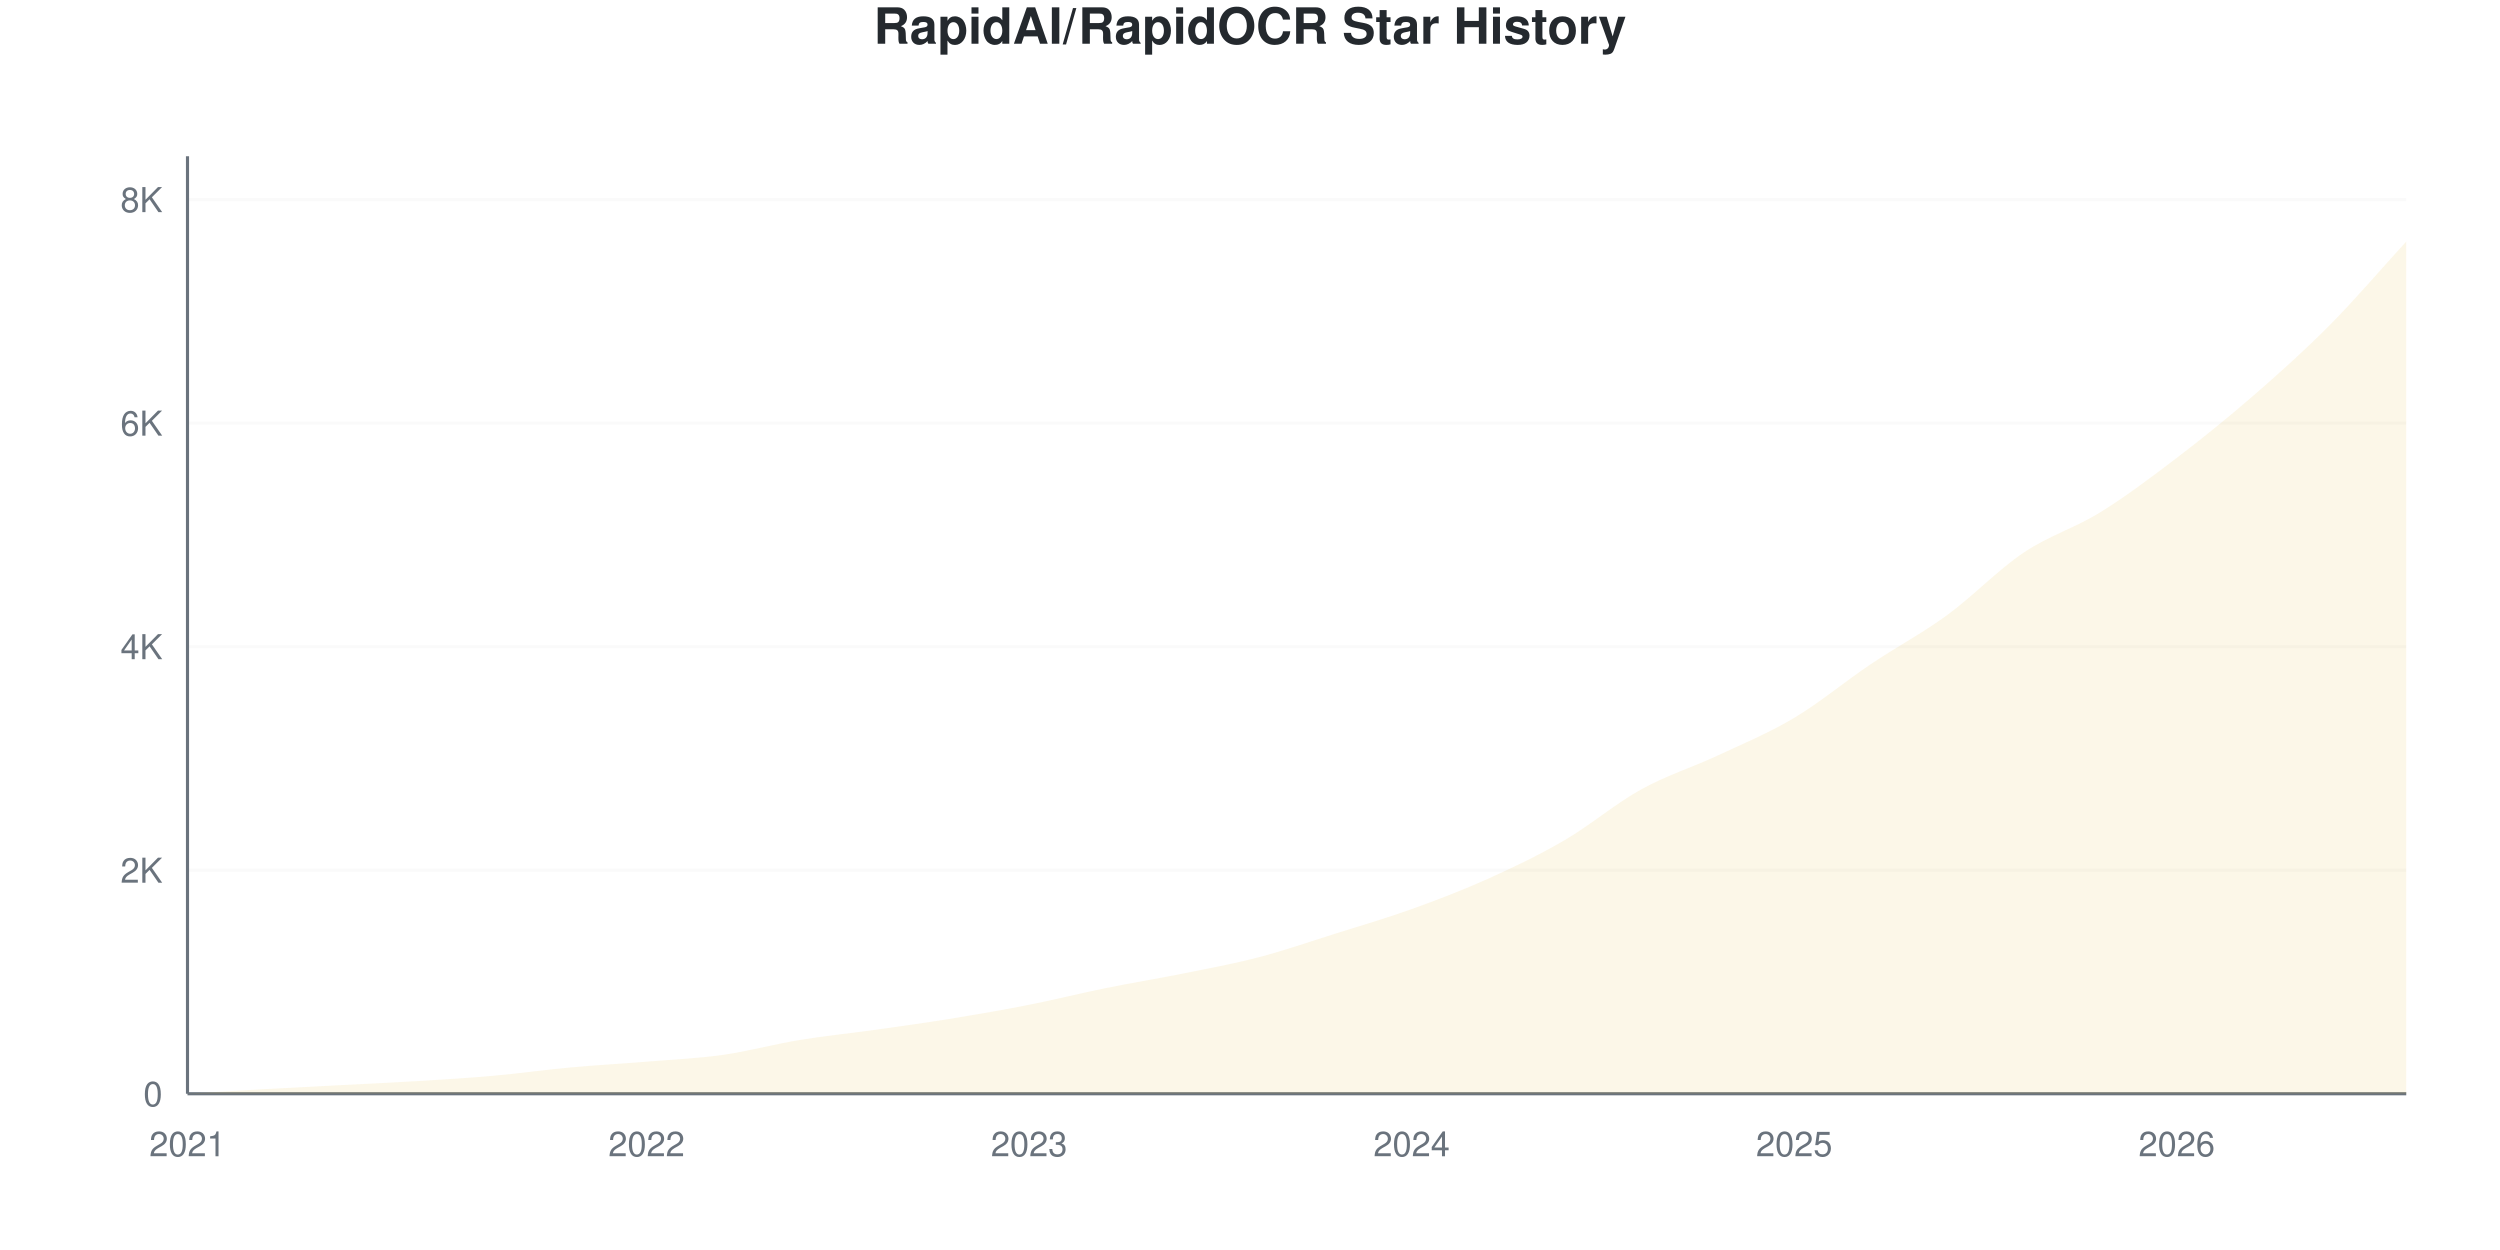
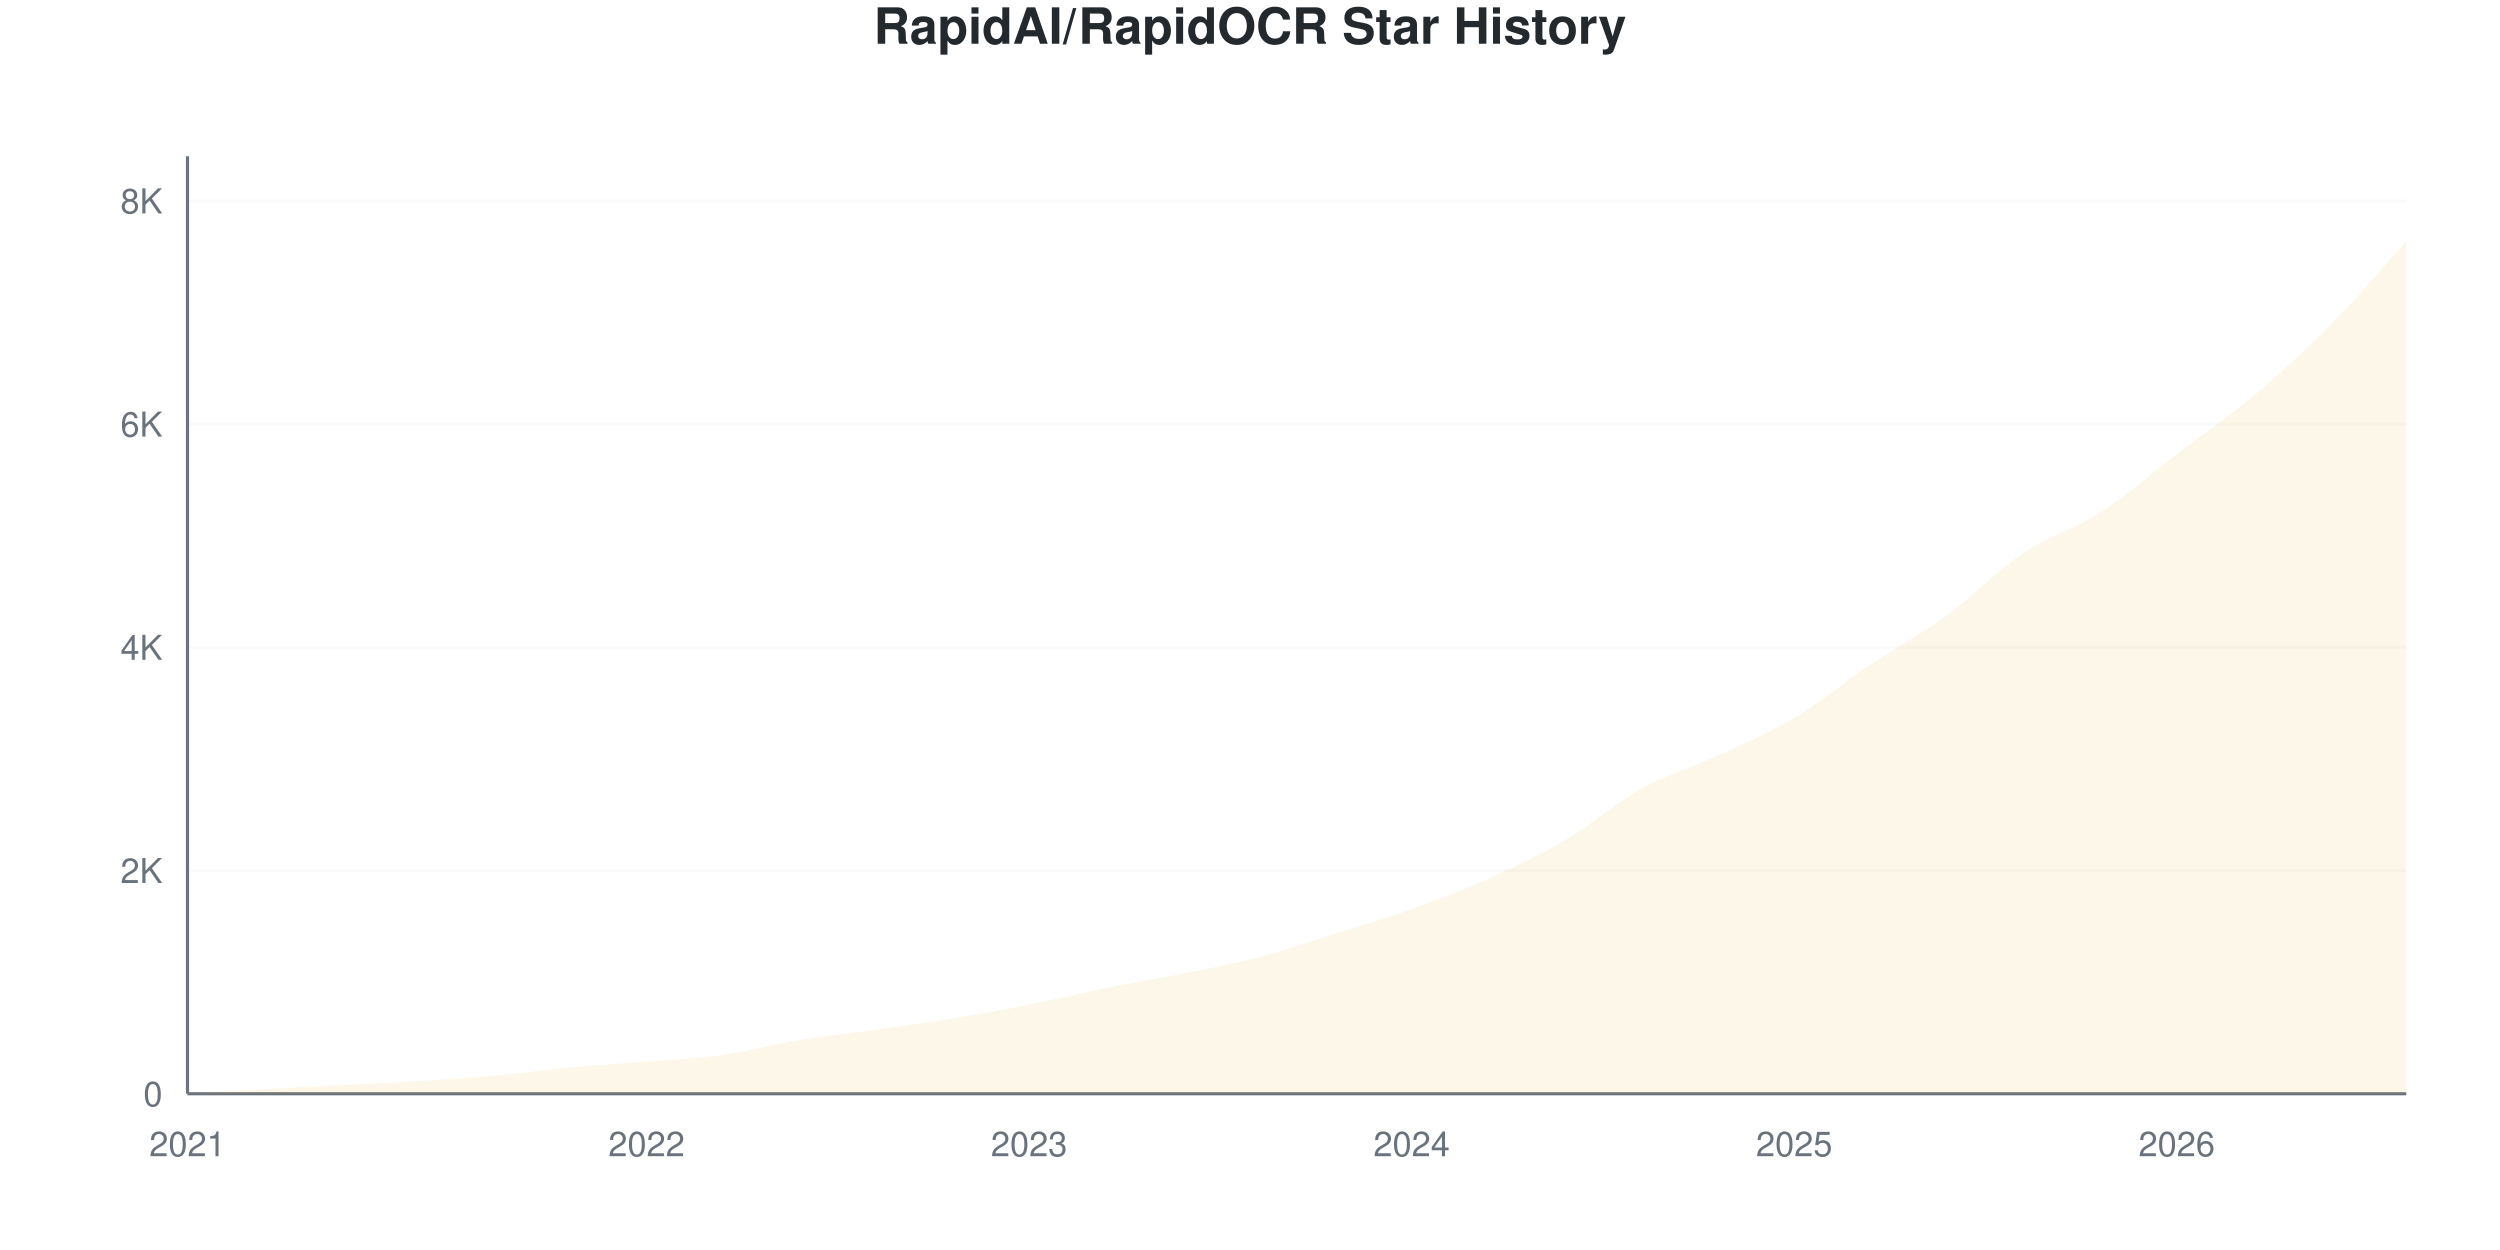
<svg xmlns="http://www.w3.org/2000/svg" viewBox="0 0 800 400" width="800" height="400">
  <style>
    @keyframes drawLine {
      to { stroke-dashoffset: 0; }
    }
    @keyframes fadeInPoint {
      from { opacity: 0; }
      to { opacity: 1; }
    }
    .data-line-0 {
      stroke-dasharray: 1177;
      stroke-dashoffset: 1177;
      animation: drawLine 2s ease-out forwards;
    }
    .data-point {
      opacity: 0;
      animation: fadeInPoint 0.5s ease-out forwards;
    }
    .chart-bg { fill: #fff; }
    .chart-text { fill: #24292e; }
    .chart-muted { fill: #6a737d; }
    .chart-grid { stroke: #eee; }
    .chart-axis { stroke: #6a737d; }
    @media (prefers-color-scheme: dark) {
      .chart-bg { fill: #0d1117; }
      .chart-text { fill: #e6edf3; }
      .chart-muted { fill: #8b949e; }
      .chart-grid { stroke: #21262d; }
      .chart-axis { stroke: #8b949e; }
    }
  </style>
  <rect width="800" height="400" class="chart-bg" />
  <text x="400" y="14" text-anchor="middle" class="chart-text" font-size="16" font-weight="bold" font-family="-apple-system, BlinkMacSystemFont, 'Segoe UI', Helvetica, Arial, sans-serif">RapidAI/RapidOCR Star History</text>
  <g class="grid">
    <line x1="60" y1="350" x2="770" y2="350" class="chart-grid" stroke-opacity="0.3" />
    <text x="52" y="354" text-anchor="end" class="chart-muted" font-size="11" font-family="-apple-system, BlinkMacSystemFont, 'Segoe UI', Helvetica, Arial, sans-serif">0</text>
-     <line x1="60" y1="278.469" x2="770" y2="278.469" class="chart-grid" stroke-opacity="0.3" />
-     <text x="52" y="282.469" text-anchor="end" class="chart-muted" font-size="11" font-family="-apple-system, BlinkMacSystemFont, 'Segoe UI', Helvetica, Arial, sans-serif">2K</text>
-     <line x1="60" y1="206.938" x2="770" y2="206.938" class="chart-grid" stroke-opacity="0.3" />
-     <text x="52" y="210.938" text-anchor="end" class="chart-muted" font-size="11" font-family="-apple-system, BlinkMacSystemFont, 'Segoe UI', Helvetica, Arial, sans-serif">4K</text>
-     <line x1="60" y1="135.408" x2="770" y2="135.408" class="chart-grid" stroke-opacity="0.3" />
-     <text x="52" y="139.408" text-anchor="end" class="chart-muted" font-size="11" font-family="-apple-system, BlinkMacSystemFont, 'Segoe UI', Helvetica, Arial, sans-serif">6K</text>
-     <line x1="60" y1="63.877" x2="770" y2="63.877" class="chart-grid" stroke-opacity="0.3" />
-     <text x="52" y="67.877" text-anchor="end" class="chart-muted" font-size="11" font-family="-apple-system, BlinkMacSystemFont, 'Segoe UI', Helvetica, Arial, sans-serif">8K</text>
+     <line x1="60" y1="278.571" x2="770" y2="278.571" class="chart-grid" stroke-opacity="0.3" />
+     <text x="52" y="282.571" text-anchor="end" class="chart-muted" font-size="11" font-family="-apple-system, BlinkMacSystemFont, 'Segoe UI', Helvetica, Arial, sans-serif">2K</text>
+     <line x1="60" y1="207.143" x2="770" y2="207.143" class="chart-grid" stroke-opacity="0.3" />
+     <text x="52" y="211.143" text-anchor="end" class="chart-muted" font-size="11" font-family="-apple-system, BlinkMacSystemFont, 'Segoe UI', Helvetica, Arial, sans-serif">4K</text>
+     <line x1="60" y1="135.714" x2="770" y2="135.714" class="chart-grid" stroke-opacity="0.3" />
+     <text x="52" y="139.714" text-anchor="end" class="chart-muted" font-size="11" font-family="-apple-system, BlinkMacSystemFont, 'Segoe UI', Helvetica, Arial, sans-serif">6K</text>
+     <line x1="60" y1="64.286" x2="770" y2="64.286" class="chart-grid" stroke-opacity="0.3" />
+     <text x="52" y="68.286" text-anchor="end" class="chart-muted" font-size="11" font-family="-apple-system, BlinkMacSystemFont, 'Segoe UI', Helvetica, Arial, sans-serif">8K</text>
  </g>
  <g class="milestones">
    
  </g>
  <g class="x-axis">
    <text x="60" y="370" text-anchor="middle" class="chart-muted" font-size="11" font-family="-apple-system, BlinkMacSystemFont, 'Segoe UI', Helvetica, Arial, sans-serif">2021</text>
    <text x="206.897" y="370" text-anchor="middle" class="chart-muted" font-size="11" font-family="-apple-system, BlinkMacSystemFont, 'Segoe UI', Helvetica, Arial, sans-serif">2022</text>
    <text x="329.31" y="370" text-anchor="middle" class="chart-muted" font-size="11" font-family="-apple-system, BlinkMacSystemFont, 'Segoe UI', Helvetica, Arial, sans-serif">2023</text>
    <text x="451.724" y="370" text-anchor="middle" class="chart-muted" font-size="11" font-family="-apple-system, BlinkMacSystemFont, 'Segoe UI', Helvetica, Arial, sans-serif">2024</text>
    <text x="574.138" y="370" text-anchor="middle" class="chart-muted" font-size="11" font-family="-apple-system, BlinkMacSystemFont, 'Segoe UI', Helvetica, Arial, sans-serif">2025</text>
    <text x="696.552" y="370" text-anchor="middle" class="chart-muted" font-size="11" font-family="-apple-system, BlinkMacSystemFont, 'Segoe UI', Helvetica, Arial, sans-serif">2026</text>
  </g>
  <line x1="60" y1="50" x2="60" y2="350" class="chart-axis" stroke-width="1" />
  <line x1="60" y1="350" x2="770" y2="350" class="chart-axis" stroke-width="1" />
-   <path d="M60,350 L60,349.964 C68.161,349.487 76.322,348.987 84.483,348.534 C92.644,348.081 100.805,347.675 108.966,347.246 C117.126,346.817 125.287,346.459 133.448,345.959 C141.609,345.458 149.77,344.969 157.931,344.242 C166.092,343.515 174.253,342.346 182.414,341.595 C190.575,340.844 198.736,340.409 206.897,339.735 C215.057,339.062 223.218,338.71 231.379,337.554 C239.54,336.397 247.701,334.138 255.862,332.797 C264.023,331.456 272.184,330.657 280.345,329.506 C288.506,328.356 296.667,327.223 304.828,325.894 C312.989,324.565 321.149,323.146 329.31,321.531 C337.471,319.915 345.632,317.859 353.793,316.202 C361.954,314.545 370.115,313.233 378.276,311.588 C386.437,309.943 394.598,308.464 402.759,306.33 C410.92,304.196 419.08,301.353 427.241,298.784 C435.402,296.215 443.563,293.848 451.724,290.916 C459.885,287.983 468.046,284.865 476.207,281.187 C484.368,277.51 492.529,273.611 500.69,268.848 C508.851,264.086 517.011,257.123 525.172,252.611 C533.333,248.098 541.494,245.589 549.655,241.774 C557.816,237.959 565.977,234.591 574.138,229.721 C582.299,224.851 590.46,218.038 598.621,212.554 C606.782,207.07 614.943,202.772 623.103,196.817 C631.264,190.862 639.425,182.302 647.586,176.824 C655.747,171.346 663.908,168.997 672.069,163.948 C680.23,158.9 688.391,152.748 696.552,146.531 C704.713,140.314 712.874,133.727 721.034,126.645 C729.195,119.564 737.356,112.268 745.517,104.041 C753.678,95.815 761.839,86.206 770,77.289 L770,350 L60,350 Z" fill="#dfb317" fill-opacity="0.1" />
-   <path d="M60,350 L60,349.964 C68.161,349.487 76.322,348.987 84.483,348.534 C92.644,348.081 100.805,347.675 108.966,347.246 C117.126,346.817 125.287,346.459 133.448,345.959 C141.609,345.458 149.77,344.969 157.931,344.242 C166.092,343.515 174.253,342.346 182.414,341.595 C190.575,340.844 198.736,340.409 206.897,339.735 C215.057,339.062 223.218,338.71 231.379,337.554 C239.54,336.397 247.701,334.138 255.862,332.797 C264.023,331.456 272.184,330.657 280.345,329.506 C288.506,328.356 296.667,327.223 304.828,325.894 C312.989,324.565 321.149,323.146 329.31,321.531 C337.471,319.915 345.632,317.859 353.793,316.202 C361.954,314.545 370.115,313.233 378.276,311.588 C386.437,309.943 394.598,308.464 402.759,306.33 C410.92,304.196 419.08,301.353 427.241,298.784 C435.402,296.215 443.563,293.848 451.724,290.916 C459.885,287.983 468.046,284.865 476.207,281.187 C484.368,277.51 492.529,273.611 500.69,268.848 C508.851,264.086 517.011,257.123 525.172,252.611 C533.333,248.098 541.494,245.589 549.655,241.774 C557.816,237.959 565.977,234.591 574.138,229.721 C582.299,224.851 590.46,218.038 598.621,212.554 C606.782,207.07 614.943,202.772 623.103,196.817 C631.264,190.862 639.425,182.302 647.586,176.824 C655.747,171.346 663.908,168.997 672.069,163.948 C680.23,158.9 688.391,152.748 696.552,146.531 C704.713,140.314 712.874,133.727 721.034,126.645 C729.195,119.564 737.356,112.268 745.517,104.041 C753.678,95.815 761.839,86.206 770,77.289" fill="none" stroke="#dfb317" stroke-width="2.5" class="data-line-0" />
+   <path d="M60,350 L60,349.964 C68.161,349.488 76.322,348.988 84.483,348.536 C92.644,348.083 100.805,347.679 108.966,347.25 C117.126,346.821 125.287,346.464 133.448,345.964 C141.609,345.464 149.77,344.982 157.931,344.25 C166.092,343.518 174.253,342.321 182.414,341.571 C190.575,340.821 198.736,340.417 206.897,339.75 C215.057,339.083 223.218,338.726 231.379,337.571 C239.54,336.417 247.701,334.161 255.862,332.821 C264.023,331.482 272.184,330.685 280.345,329.536 C288.506,328.387 296.667,327.268 304.828,325.929 C312.989,324.589 321.149,323.119 329.31,321.5 C337.471,319.881 345.632,317.863 353.793,316.214 C361.954,314.565 370.115,313.244 378.276,311.607 C386.437,309.97 394.598,308.53 402.759,306.393 C410.92,304.256 419.08,301.363 427.241,298.786 C435.402,296.208 443.563,293.863 451.724,290.929 C459.885,287.994 468.046,284.839 476.207,281.179 C484.368,277.518 492.529,273.75 500.69,268.964 C508.851,264.179 517.011,256.994 525.172,252.464 C533.333,247.935 541.494,245.571 549.655,241.786 C557.816,238 565.977,234.613 574.138,229.75 C582.299,224.887 590.46,218.089 598.621,212.607 C606.782,207.125 614.943,202.81 623.103,196.857 C631.264,190.905 639.425,182.363 647.586,176.893 C655.747,171.423 663.908,169.292 672.069,164.036 C680.23,158.78 688.391,151.571 696.552,145.357 C704.713,139.143 712.874,133.595 721.034,126.75 C729.195,119.905 737.356,112.53 745.517,104.286 C753.678,96.042 761.839,86.286 770,77.286 L770,350 L60,350 Z" fill="#dfb317" fill-opacity="0.1" />
+   <path d="M60,350 L60,349.964 C68.161,349.488 76.322,348.988 84.483,348.536 C92.644,348.083 100.805,347.679 108.966,347.25 C117.126,346.821 125.287,346.464 133.448,345.964 C141.609,345.464 149.77,344.982 157.931,344.25 C166.092,343.518 174.253,342.321 182.414,341.571 C190.575,340.821 198.736,340.417 206.897,339.75 C215.057,339.083 223.218,338.726 231.379,337.571 C239.54,336.417 247.701,334.161 255.862,332.821 C264.023,331.482 272.184,330.685 280.345,329.536 C288.506,328.387 296.667,327.268 304.828,325.929 C312.989,324.589 321.149,323.119 329.31,321.5 C337.471,319.881 345.632,317.863 353.793,316.214 C361.954,314.565 370.115,313.244 378.276,311.607 C386.437,309.97 394.598,308.53 402.759,306.393 C410.92,304.256 419.08,301.363 427.241,298.786 C435.402,296.208 443.563,293.863 451.724,290.929 C459.885,287.994 468.046,284.839 476.207,281.179 C484.368,277.518 492.529,273.75 500.69,268.964 C508.851,264.179 517.011,256.994 525.172,252.464 C533.333,247.935 541.494,245.571 549.655,241.786 C557.816,238 565.977,234.613 574.138,229.75 C582.299,224.887 590.46,218.089 598.621,212.607 C606.782,207.125 614.943,202.81 623.103,196.857 C631.264,190.905 639.425,182.363 647.586,176.893 C655.747,171.423 663.908,169.292 672.069,164.036 C680.23,158.78 688.391,151.571 696.552,145.357 C704.713,139.143 712.874,133.595 721.034,126.75 C729.195,119.905 737.356,112.53 745.517,104.286 C753.678,96.042 761.839,86.286 770,77.286" fill="none" stroke="#dfb317" stroke-width="2.5" class="data-line-0" />
  <g class="points">
    <circle cx="60" cy="349.964" r="4" fill="#dfb317" class="data-point" style="animation-delay: 1.50s" />
-     <circle cx="84.483" cy="348.534" r="4" fill="#dfb317" class="data-point" style="animation-delay: 1.55s" />
-     <circle cx="108.966" cy="347.246" r="4" fill="#dfb317" class="data-point" style="animation-delay: 1.60s" />
-     <circle cx="133.448" cy="345.959" r="4" fill="#dfb317" class="data-point" style="animation-delay: 1.65s" />
-     <circle cx="157.931" cy="344.242" r="4" fill="#dfb317" class="data-point" style="animation-delay: 1.70s" />
-     <circle cx="182.414" cy="341.595" r="4" fill="#dfb317" class="data-point" style="animation-delay: 1.75s" />
-     <circle cx="206.897" cy="339.735" r="4" fill="#dfb317" class="data-point" style="animation-delay: 1.80s" />
-     <circle cx="231.379" cy="337.554" r="4" fill="#dfb317" class="data-point" style="animation-delay: 1.85s" />
-     <circle cx="255.862" cy="332.797" r="4" fill="#dfb317" class="data-point" style="animation-delay: 1.90s" />
-     <circle cx="280.345" cy="329.506" r="4" fill="#dfb317" class="data-point" style="animation-delay: 1.95s" />
-     <circle cx="304.828" cy="325.894" r="4" fill="#dfb317" class="data-point" style="animation-delay: 2.00s" />
-     <circle cx="329.31" cy="321.531" r="4" fill="#dfb317" class="data-point" style="animation-delay: 2.05s" />
-     <circle cx="353.793" cy="316.202" r="4" fill="#dfb317" class="data-point" style="animation-delay: 2.10s" />
-     <circle cx="378.276" cy="311.588" r="4" fill="#dfb317" class="data-point" style="animation-delay: 2.15s" />
-     <circle cx="402.759" cy="306.33" r="4" fill="#dfb317" class="data-point" style="animation-delay: 2.20s" />
-     <circle cx="427.241" cy="298.784" r="4" fill="#dfb317" class="data-point" style="animation-delay: 2.25s" />
-     <circle cx="451.724" cy="290.916" r="4" fill="#dfb317" class="data-point" style="animation-delay: 2.30s" />
-     <circle cx="476.207" cy="281.187" r="4" fill="#dfb317" class="data-point" style="animation-delay: 2.35s" />
-     <circle cx="500.69" cy="268.848" r="4" fill="#dfb317" class="data-point" style="animation-delay: 2.40s" />
-     <circle cx="525.172" cy="252.611" r="4" fill="#dfb317" class="data-point" style="animation-delay: 2.45s" />
-     <circle cx="549.655" cy="241.774" r="4" fill="#dfb317" class="data-point" style="animation-delay: 2.50s" />
-     <circle cx="574.138" cy="229.721" r="4" fill="#dfb317" class="data-point" style="animation-delay: 2.55s" />
-     <circle cx="598.621" cy="212.554" r="4" fill="#dfb317" class="data-point" style="animation-delay: 2.60s" />
-     <circle cx="623.103" cy="196.817" r="4" fill="#dfb317" class="data-point" style="animation-delay: 2.65s" />
-     <circle cx="647.586" cy="176.824" r="4" fill="#dfb317" class="data-point" style="animation-delay: 2.70s" />
-     <circle cx="672.069" cy="163.948" r="4" fill="#dfb317" class="data-point" style="animation-delay: 2.75s" />
-     <circle cx="696.552" cy="146.531" r="4" fill="#dfb317" class="data-point" style="animation-delay: 2.80s" />
-     <circle cx="721.034" cy="126.645" r="4" fill="#dfb317" class="data-point" style="animation-delay: 2.85s" />
-     <circle cx="745.517" cy="104.041" r="4" fill="#dfb317" class="data-point" style="animation-delay: 2.90s" />
-     <circle cx="770" cy="77.289" r="4" fill="#dfb317" class="data-point" style="animation-delay: 2.95s" />
+     <circle cx="84.483" cy="348.536" r="4" fill="#dfb317" class="data-point" style="animation-delay: 1.55s" />
+     <circle cx="108.966" cy="347.25" r="4" fill="#dfb317" class="data-point" style="animation-delay: 1.60s" />
+     <circle cx="133.448" cy="345.964" r="4" fill="#dfb317" class="data-point" style="animation-delay: 1.65s" />
+     <circle cx="157.931" cy="344.25" r="4" fill="#dfb317" class="data-point" style="animation-delay: 1.70s" />
+     <circle cx="182.414" cy="341.571" r="4" fill="#dfb317" class="data-point" style="animation-delay: 1.75s" />
+     <circle cx="206.897" cy="339.75" r="4" fill="#dfb317" class="data-point" style="animation-delay: 1.80s" />
+     <circle cx="231.379" cy="337.571" r="4" fill="#dfb317" class="data-point" style="animation-delay: 1.85s" />
+     <circle cx="255.862" cy="332.821" r="4" fill="#dfb317" class="data-point" style="animation-delay: 1.90s" />
+     <circle cx="280.345" cy="329.536" r="4" fill="#dfb317" class="data-point" style="animation-delay: 1.95s" />
+     <circle cx="304.828" cy="325.929" r="4" fill="#dfb317" class="data-point" style="animation-delay: 2.00s" />
+     <circle cx="329.31" cy="321.5" r="4" fill="#dfb317" class="data-point" style="animation-delay: 2.05s" />
+     <circle cx="353.793" cy="316.214" r="4" fill="#dfb317" class="data-point" style="animation-delay: 2.10s" />
+     <circle cx="378.276" cy="311.607" r="4" fill="#dfb317" class="data-point" style="animation-delay: 2.15s" />
+     <circle cx="402.759" cy="306.393" r="4" fill="#dfb317" class="data-point" style="animation-delay: 2.20s" />
+     <circle cx="427.241" cy="298.786" r="4" fill="#dfb317" class="data-point" style="animation-delay: 2.25s" />
+     <circle cx="451.724" cy="290.929" r="4" fill="#dfb317" class="data-point" style="animation-delay: 2.30s" />
+     <circle cx="476.207" cy="281.179" r="4" fill="#dfb317" class="data-point" style="animation-delay: 2.35s" />
+     <circle cx="500.69" cy="268.964" r="4" fill="#dfb317" class="data-point" style="animation-delay: 2.40s" />
+     <circle cx="525.172" cy="252.464" r="4" fill="#dfb317" class="data-point" style="animation-delay: 2.45s" />
+     <circle cx="549.655" cy="241.786" r="4" fill="#dfb317" class="data-point" style="animation-delay: 2.50s" />
+     <circle cx="574.138" cy="229.75" r="4" fill="#dfb317" class="data-point" style="animation-delay: 2.55s" />
+     <circle cx="598.621" cy="212.607" r="4" fill="#dfb317" class="data-point" style="animation-delay: 2.60s" />
+     <circle cx="623.103" cy="196.857" r="4" fill="#dfb317" class="data-point" style="animation-delay: 2.65s" />
+     <circle cx="647.586" cy="176.893" r="4" fill="#dfb317" class="data-point" style="animation-delay: 2.70s" />
+     <circle cx="672.069" cy="164.036" r="4" fill="#dfb317" class="data-point" style="animation-delay: 2.75s" />
+     <circle cx="696.552" cy="145.357" r="4" fill="#dfb317" class="data-point" style="animation-delay: 2.80s" />
+     <circle cx="721.034" cy="126.75" r="4" fill="#dfb317" class="data-point" style="animation-delay: 2.85s" />
+     <circle cx="745.517" cy="104.286" r="4" fill="#dfb317" class="data-point" style="animation-delay: 2.90s" />
+     <circle cx="770" cy="77.286" r="4" fill="#dfb317" class="data-point" style="animation-delay: 2.95s" />
  </g>
</svg>
